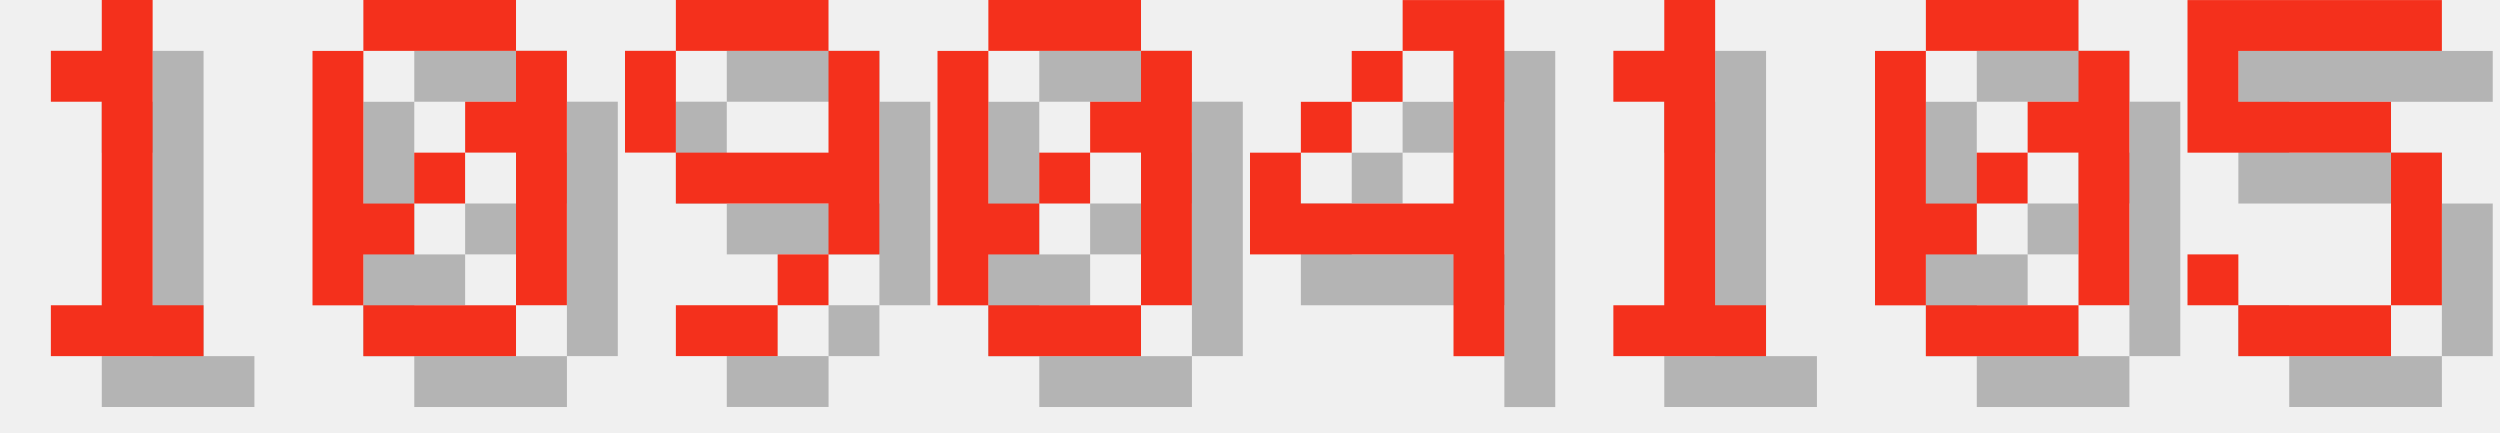
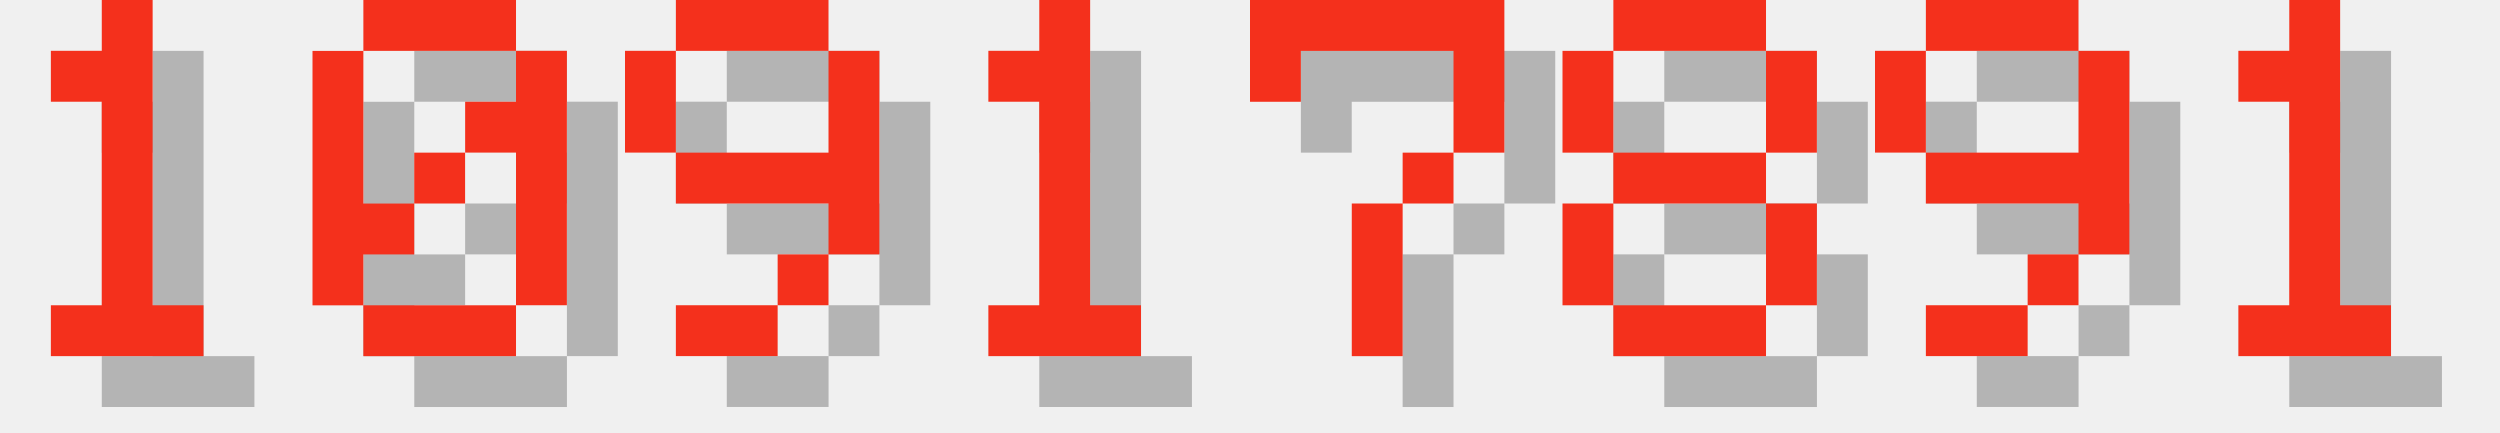
<svg xmlns="http://www.w3.org/2000/svg" version="1.1" width="208.0" height="36">
  <style>
        .text-foreground {
            fill: #F4301C;
        }
        .text-shadow {
            fill: #000000;
            fill-opacity: 0.25;
        }
    </style>
  <g class="digit" id="digit_1" transform="translate(0.0, 0), scale(4)">
    <path id="digit_1_shadow" class="text-shadow" d="m2.117 2.117v1.058h1.058v4.233h-1.058v1.058h3.175v-1.058h-1.058v-6.35h-1.058v1.058h-1.058z" fill-opacity=".5" style="paint-order:stroke fill markers" />
    <path id="digit_1_fg" class="text-foreground" d="m1.058 1.058v1.058h1.058v4.233h-1.058v1.058h3.175v-1.058h-1.058v-6.35h-1.058v1.058h-1.058z" fill="#fff" style="paint-order:stroke fill markers" />
  </g>
  <g class="digit" id="digit_0" transform="translate(26.0, 0), scale(4)">
    <path id="digit_0_shadow" class="text-shadow" d="m2.117 1.058v1.058h3.175v-1.058h-3.175zm3.175 1.058v1.058h-1.058v1.058h1.058v3.175h1.058v-5.292h-1.058zm0 5.292h-3.175v1.058h3.175v-1.058zm-3.175 0v-1.058h1.058v-1.058h-1.058v-3.175h-1.058v5.292h1.058zm1.058-2.117h1.058v-1.058h-1.058v1.058z" fill-opacity=".5" style="paint-order:stroke fill markers" />
    <path id="digit_0_fg" class="text-foreground" d="m1.058 0v1.058h3.175v-1.058h-3.175zm3.175 1.058v1.058h-1.058v1.058h1.058v3.175h1.058v-5.292h-1.058zm0 5.292h-3.175v1.058h3.175v-1.058zm-3.175 0v-1.058h1.058v-1.058h-1.058v-3.175h-1.058v5.292h1.058zm1.058-2.117h1.058v-1.058h-1.058v1.058z" fill="#fff" style="paint-order:stroke fill markers" />
  </g>
  <g class="digit" id="digit_9" transform="translate(52.0, 0), scale(4)">
    <path id="digit_9_shadow" class="text-shadow" d="m2.117 1.058v1.058h3.175v-1.058h-3.175zm3.175 1.058v2.117h-3.175v1.058h3.175v1.058h1.058v-4.233h-1.058zm0 4.233h-1.058v1.058h1.058v-1.058zm-1.058 1.058h-2.117v1.058h2.117v-1.058zm-2.117-3.175v-2.117h-1.058v2.117h1.058z" fill-opacity=".5" style="paint-order:stroke fill markers" />
    <path id="digit_9_fg" class="text-foreground" d="m1.058 0v1.058h3.175v-1.058h-3.175zm3.175 1.058v2.117h-3.175v1.058h3.175v1.058h1.058v-4.233h-1.058zm0 4.233h-1.058v1.058h1.058v-1.058zm-1.058 1.058h-2.117v1.058h2.117v-1.058zm-2.117-3.175v-2.117h-1.058v2.117h1.058z" fill="#fff" style="paint-order:stroke fill markers" />
  </g>
-   <g class="digit" id="digit_0" transform="translate(78.0, 0), scale(4)">
-     <path id="digit_0_shadow" class="text-shadow" d="m2.117 1.058v1.058h3.175v-1.058h-3.175zm3.175 1.058v1.058h-1.058v1.058h1.058v3.175h1.058v-5.292h-1.058zm0 5.292h-3.175v1.058h3.175v-1.058zm-3.175 0v-1.058h1.058v-1.058h-1.058v-3.175h-1.058v5.292h1.058zm1.058-2.117h1.058v-1.058h-1.058v1.058z" fill-opacity=".5" style="paint-order:stroke fill markers" />
-     <path id="digit_0_fg" class="text-foreground" d="m1.058 0v1.058h3.175v-1.058h-3.175zm3.175 1.058v1.058h-1.058v1.058h1.058v3.175h1.058v-5.292h-1.058zm0 5.292h-3.175v1.058h3.175v-1.058zm-3.175 0v-1.058h1.058v-1.058h-1.058v-3.175h-1.058v5.292h1.058zm1.058-2.117h1.058v-1.058h-1.058v1.058z" fill="#fff" style="paint-order:stroke fill markers" />
-   </g>
-   <g class="digit" id="digit_4" transform="translate(104.0, 0), scale(4)">
-     <path id="digit_4_shadow" class="text-shadow" d="m4.233 1.058v1.058h1.058v3.175h-3.175v-1.058h-1.058v2.117h4.233v2.117h1.058v-7.408h-2.117zm-2.117 3.175h1.058v-1.058h-1.058v1.058zm1.058-1.058h1.058v-1.058h-1.058v1.058z" fill-opacity=".5" style="paint-order:stroke fill markers" />
-     <path id="digit_4_fg" class="text-foreground" d="m3.175 0v1.058h1.058v3.175h-3.175v-1.058h-1.058v2.117h4.233v2.117h1.058v-7.408h-2.117zm-2.117 3.175h1.058v-1.058h-1.058v1.058zm1.058-1.058h1.058v-1.058h-1.058v1.058z" fill="#fff" style="paint-order:stroke fill markers" />
-   </g>
-   <g class="digit" id="digit_1" transform="translate(130.0, 0), scale(4)">
+   <g class="digit" id="digit_1" transform="translate(78.0, 0), scale(4)">
    <path id="digit_1_shadow" class="text-shadow" d="m2.117 2.117v1.058h1.058v4.233h-1.058v1.058h3.175v-1.058h-1.058v-6.35h-1.058v1.058h-1.058z" fill-opacity=".5" style="paint-order:stroke fill markers" />
    <path id="digit_1_fg" class="text-foreground" d="m1.058 1.058v1.058h1.058v4.233h-1.058v1.058h3.175v-1.058h-1.058v-6.35h-1.058v1.058h-1.058z" fill="#fff" style="paint-order:stroke fill markers" />
  </g>
-   <g class="digit" id="digit_0" transform="translate(156.0, 0), scale(4)">
-     <path id="digit_0_shadow" class="text-shadow" d="m2.117 1.058v1.058h3.175v-1.058h-3.175zm3.175 1.058v1.058h-1.058v1.058h1.058v3.175h1.058v-5.292h-1.058zm0 5.292h-3.175v1.058h3.175v-1.058zm-3.175 0v-1.058h1.058v-1.058h-1.058v-3.175h-1.058v5.292h1.058zm1.058-2.117h1.058v-1.058h-1.058v1.058z" fill-opacity=".5" style="paint-order:stroke fill markers" />
-     <path id="digit_0_fg" class="text-foreground" d="m1.058 0v1.058h3.175v-1.058h-3.175zm3.175 1.058v1.058h-1.058v1.058h1.058v3.175h1.058v-5.292h-1.058zm0 5.292h-3.175v1.058h3.175v-1.058zm-3.175 0v-1.058h1.058v-1.058h-1.058v-3.175h-1.058v5.292h1.058zm1.058-2.117h1.058v-1.058h-1.058v1.058z" fill="#fff" style="paint-order:stroke fill markers" />
+   <g class="digit" id="digit_7" transform="translate(104.0, 0), scale(4)">
+     <path id="digit_7_shadow" class="text-shadow" d="m1.058 1.058 2e-6 2.117h1.058v-1.058h3.175v1.058l2e-7 1.058h-1.058v1.058h-1.058l4e-7 3.175 1.058 1e-7v-3.175h1.058v-1.058h1.058l5e-7 -1.058v-2.117z" fill-opacity=".5" style="paint-order:stroke fill markers" />
+     <path id="digit_7_fg" class="text-foreground" d="m0 0 2e-6 2.117h1.058v-1.058h3.175v1.058l2e-7 1.058h-1.058v1.058h-1.058l4e-7 3.175 1.058 1e-7v-3.175h1.058v-1.058h1.058l5e-7 -1.058v-2.117z" fill="#fff" style="paint-order:stroke fill markers" />
  </g>
-   <g class="digit" id="digit_5" transform="translate(182.0, 0), scale(4)">
-     <path id="digit_5_shadow" class="text-shadow" d="m1.058 1.058v3.175h4.233v3.175h-3.175v-1.058h-1.058v1.058h1.058v1.058h3.175v-1.058h1.058v-3.175h-1.058v-1.058h-3.175v-1.058h4.233v-1.058h-5.292z" fill-opacity=".5" style="paint-order:stroke fill markers" />
-     <path id="digit_5_fg" class="text-foreground" d="m0 0v3.175h4.233v3.175h-3.175v-1.058h-1.058v1.058h1.058v1.058h3.175v-1.058h1.058v-3.175h-1.058v-1.058h-3.175v-1.058h4.233v-1.058h-5.292z" fill="#fff" style="paint-order:stroke fill markers" />
+   <g class="digit" id="digit_8" transform="translate(130.0, 0), scale(4)">
+     <path id="digit_8_shadow" class="text-shadow" d="m2.117 1.058v1.058h3.175v-1.058h-3.175zm3.175 1.058v2.117h1.058v-2.117h-1.058zm0 2.117h-3.175v1.058h3.175v-1.058zm0 1.058v2.117h1.058v-2.117h-1.058zm0 2.117h-3.175v1.058h3.175v-1.058zm-3.175 0v-2.117h-1.058v2.117h1.058zm0-3.175v-2.117h-1.058v2.117h1.058z" fill-opacity=".5" style="paint-order:stroke fill markers" />
+     <path id="digit_8_fg" class="text-foreground" d="m1.058 0v1.058h3.175v-1.058h-3.175zm3.175 1.058v2.117h1.058v-2.117h-1.058zm0 2.117h-3.175v1.058h3.175v-1.058zm0 1.058v2.117h1.058v-2.117h-1.058zm0 2.117h-3.175v1.058h3.175v-1.058zm-3.175 0v-2.117h-1.058v2.117h1.058zm0-3.175v-2.117h-1.058v2.117h1.058z" fill="#fff" style="paint-order:stroke fill markers" />
+   </g>
+   <g class="digit" id="digit_9" transform="translate(156.0, 0), scale(4)">
+     <path id="digit_9_shadow" class="text-shadow" d="m2.117 1.058v1.058h3.175v-1.058h-3.175zm3.175 1.058v2.117h-3.175v1.058h3.175v1.058h1.058v-4.233h-1.058zm0 4.233h-1.058v1.058h1.058v-1.058zm-1.058 1.058h-2.117v1.058h2.117v-1.058zm-2.117-3.175v-2.117h-1.058v2.117h1.058z" fill-opacity=".5" style="paint-order:stroke fill markers" />
+     <path id="digit_9_fg" class="text-foreground" d="m1.058 0v1.058h3.175v-1.058h-3.175zm3.175 1.058v2.117h-3.175v1.058h3.175v1.058h1.058v-4.233h-1.058zm0 4.233h-1.058v1.058h1.058v-1.058zm-1.058 1.058h-2.117v1.058h2.117v-1.058zm-2.117-3.175v-2.117h-1.058v2.117h1.058z" fill="#fff" style="paint-order:stroke fill markers" />
+   </g>
+   <g class="digit" id="digit_1" transform="translate(182.0, 0), scale(4)">
+     <path id="digit_1_shadow" class="text-shadow" d="m2.117 2.117v1.058h1.058v4.233h-1.058v1.058h3.175v-1.058h-1.058v-6.35h-1.058v1.058h-1.058z" fill-opacity=".5" style="paint-order:stroke fill markers" />
+     <path id="digit_1_fg" class="text-foreground" d="m1.058 1.058v1.058h1.058v4.233h-1.058v1.058h3.175v-1.058h-1.058v-6.35h-1.058v1.058h-1.058z" fill="#fff" style="paint-order:stroke fill markers" />
  </g>
</svg>
